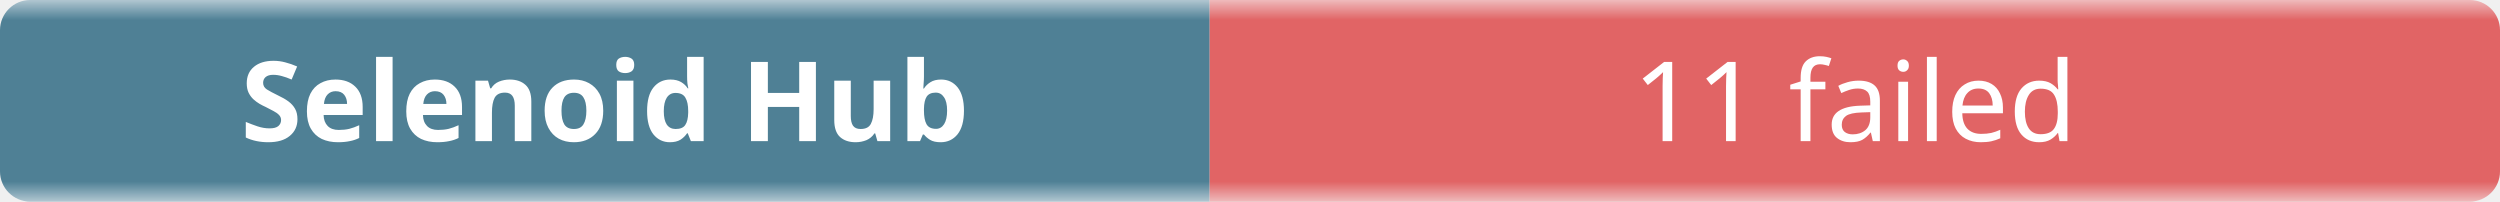
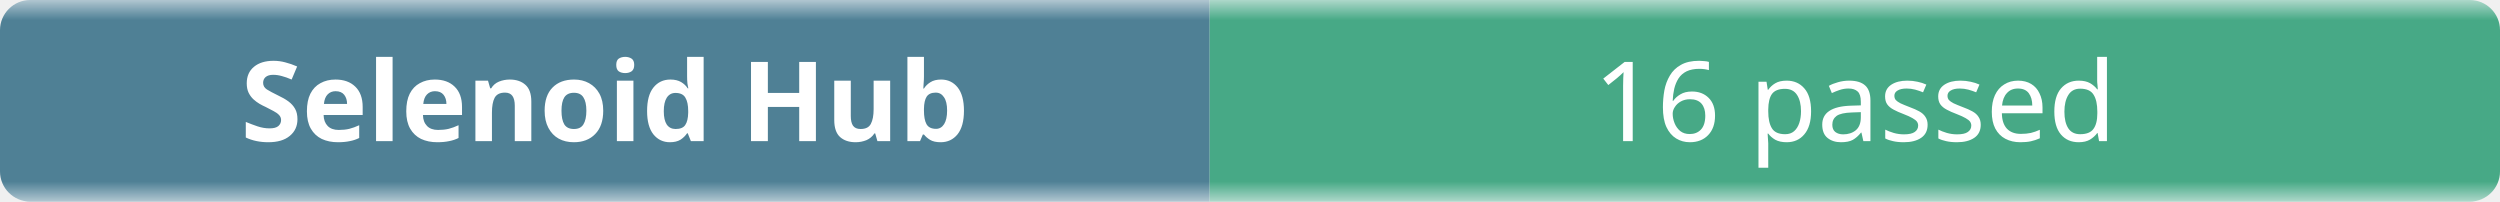
- <svg xmlns="http://www.w3.org/2000/svg" width="248" height="20" role="img" aria-label="Selenoid Hub: 11 failed">
+ <svg xmlns="http://www.w3.org/2000/svg" width="248" height="20" role="img" aria-label="Selenoid Hub: 16 passed">
  <linearGradient id="b" x2="0" y2="100%">
    <stop offset="0" stop-color="#f8fafc" stop-opacity=".7" />
    <stop offset=".1" stop-color="#eef2f7" stop-opacity=".3" />
    <stop offset=".9" stop-color="#eef2f7" stop-opacity=".3" />
    <stop offset="1" stop-color="#f8fafc" stop-opacity=".7" />
  </linearGradient>
  <mask id="m">
    <rect width="248" height="20" rx="3" fill="#fff" />
  </mask>
  <g mask="url(#m)">
    <rect width="120" height="20" fill="#0b4f6c" />
-     <rect x="120" width="128" height="20" fill="#dc2626" />
+     <rect x="120" width="128" height="20" fill="#008a56" />
    <rect width="248" height="20" fill="url(#b)" />
  </g>
  <g fill="#fff" text-anchor="middle" font-family="ui-sans-serif,system-ui,sans-serif" font-size="11">
    <text x="60" y="14" font-weight="600">Selenoid Hub</text>
-     <text x="184" y="14">11 failed</text>
+     <text x="184" y="14">16 passed</text>
  </g>
</svg>
